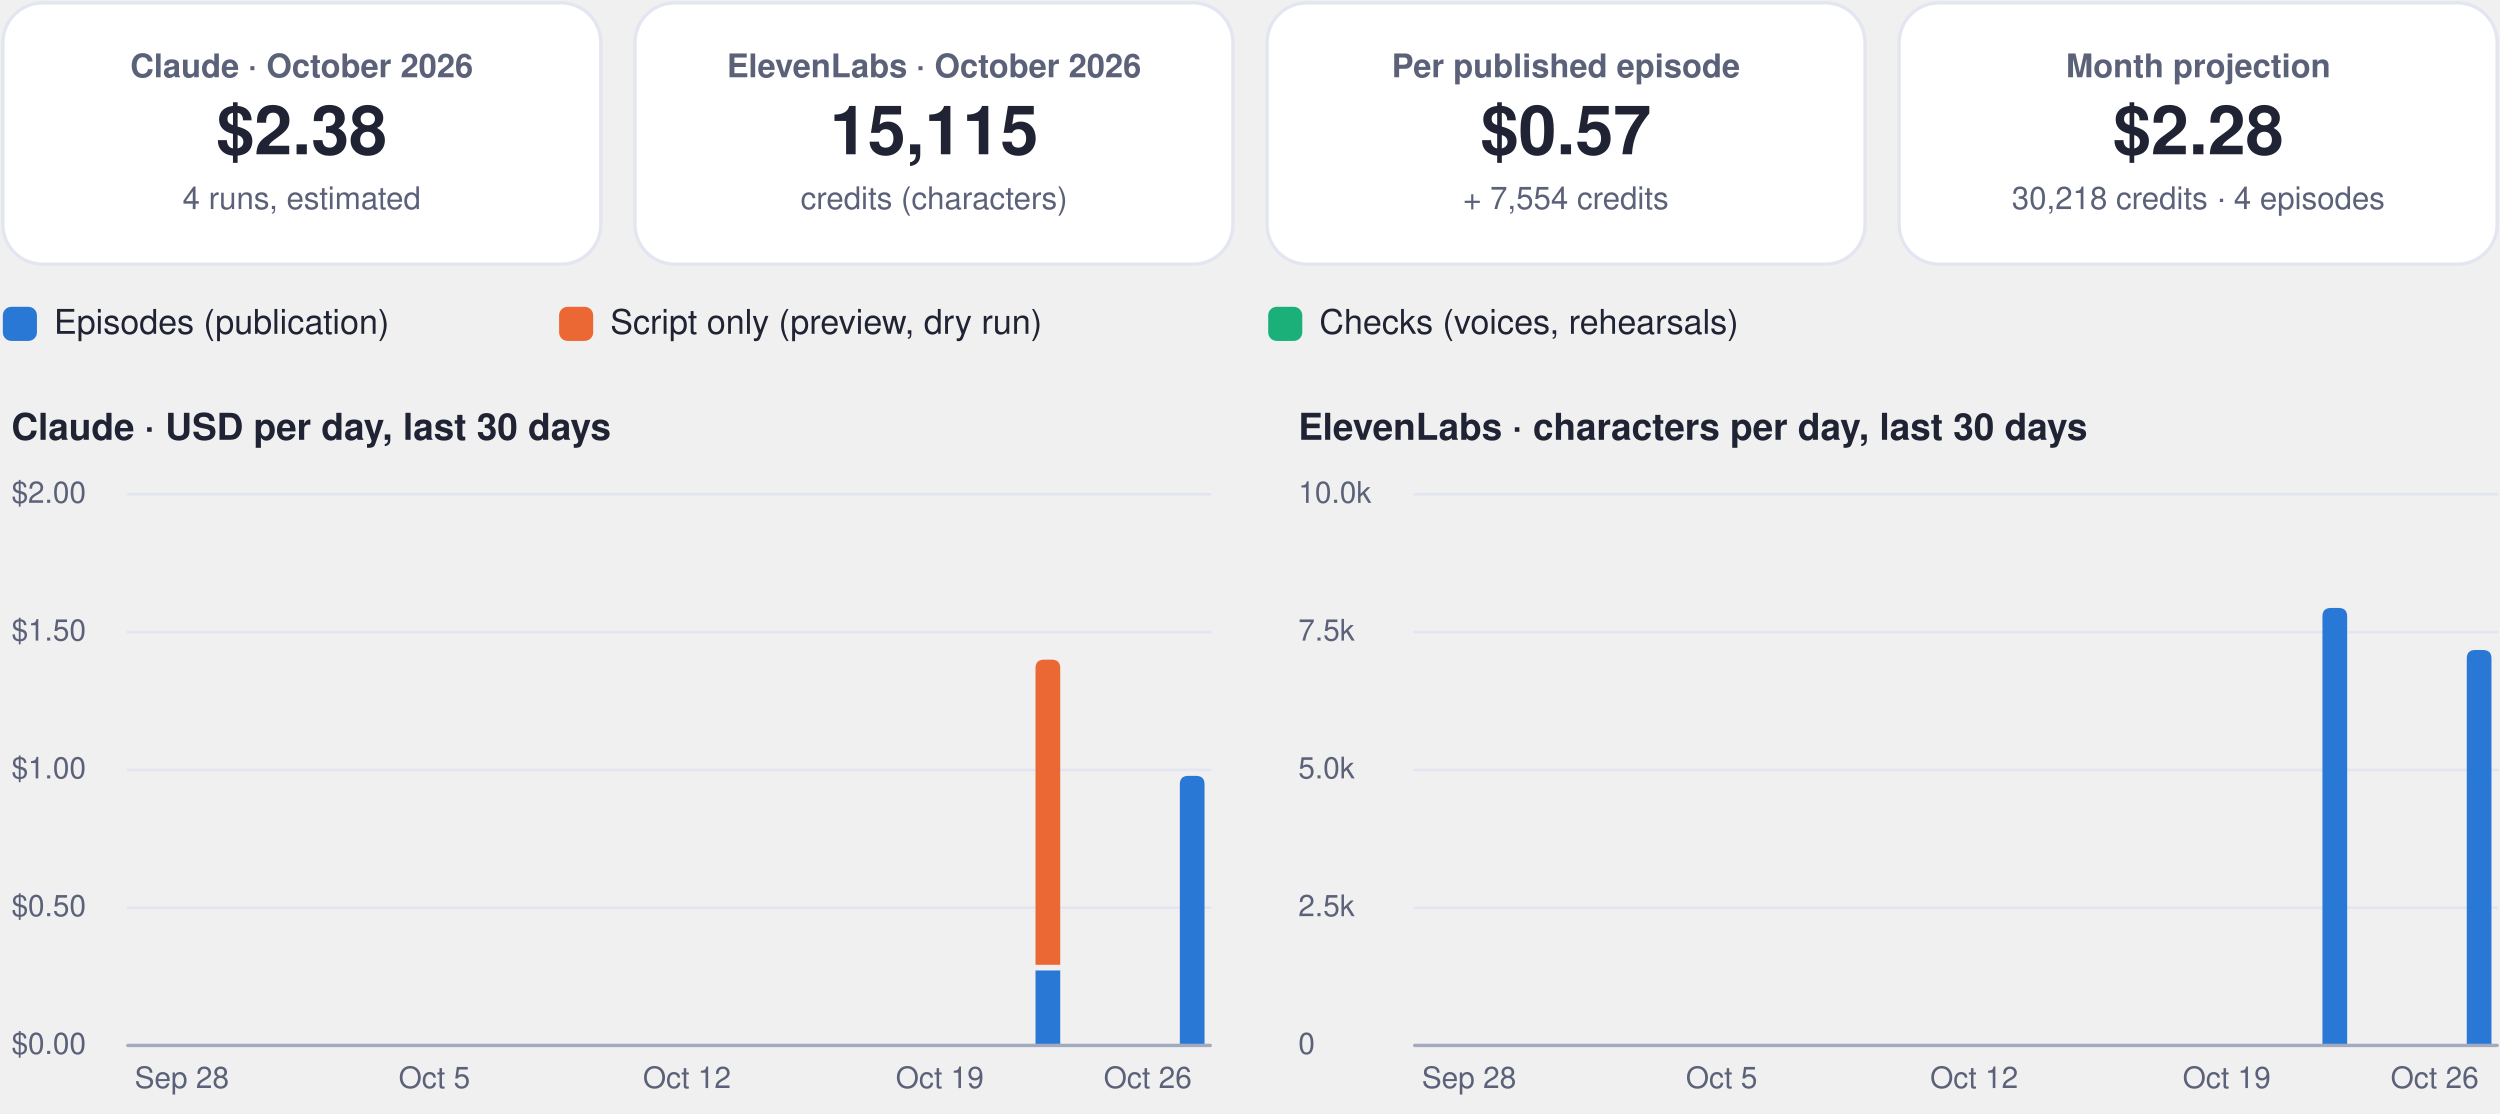
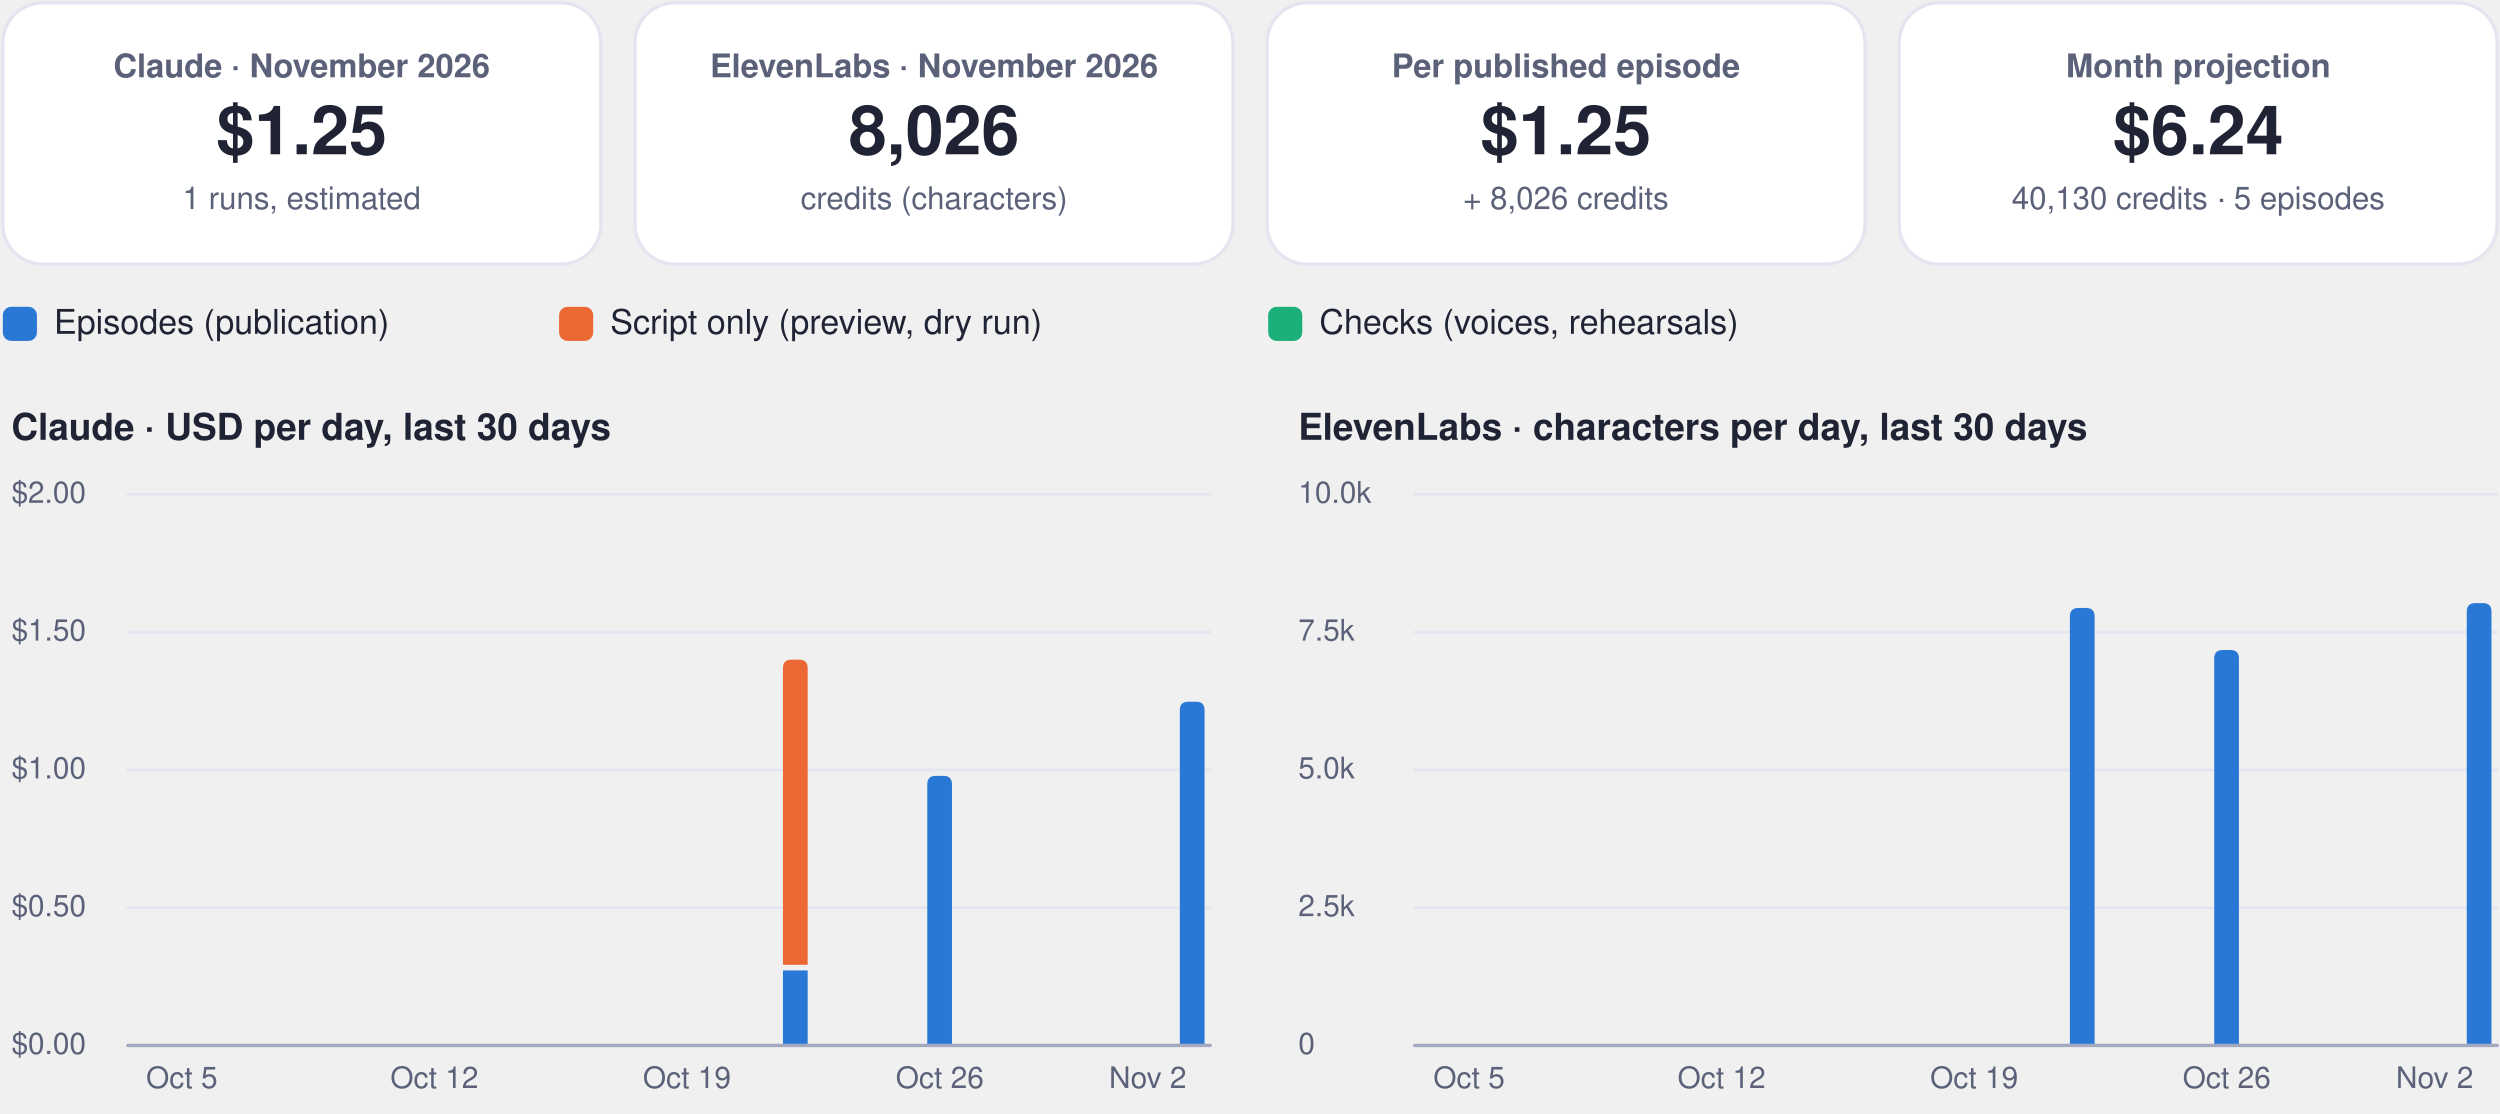
- <svg xmlns="http://www.w3.org/2000/svg" viewBox="0 0 880 392" width="880" height="392" role="img" aria-label="FinOps dashboard, October 2026">
+ <svg xmlns="http://www.w3.org/2000/svg" viewBox="0 0 880 392" width="880" height="392" role="img" aria-label="FinOps dashboard, November 2026">
  <rect x="1.0" y="1.0" width="210.5" height="92.0" rx="14" fill="#ffffff" stroke="#e3e6f0" stroke-width="1.2" />
  <g class="box">
    <rect x="5.0" y="10.0" width="202.5" height="74.0" rx="12" fill="none" stroke="none" stroke-width="1.2" class="frame" />
-     <text x="106.2" y="27.2" font-family="-apple-system, BlinkMacSystemFont, 'Segoe UI', Helvetica, Arial, sans-serif" font-size="11.5" font-weight="600" fill="#5b6178" text-anchor="middle">Claude · October 2026</text>
-     <text x="106.2" y="54.3" font-family="-apple-system, BlinkMacSystemFont, 'Segoe UI', Helvetica, Arial, sans-serif" font-size="24" font-weight="750" fill="#1f2333" text-anchor="middle">$2.38</text>
-     <text x="106.2" y="73.6" font-family="-apple-system, BlinkMacSystemFont, 'Segoe UI', Helvetica, Arial, sans-serif" font-size="11" font-weight="400" fill="#5b6178" text-anchor="middle">4 runs, estimated</text>
+     <text x="106.2" y="27.2" font-family="-apple-system, BlinkMacSystemFont, 'Segoe UI', Helvetica, Arial, sans-serif" font-size="11.5" font-weight="600" fill="#5b6178" text-anchor="middle">Claude · November 2026</text>
+     <text x="106.2" y="54.3" font-family="-apple-system, BlinkMacSystemFont, 'Segoe UI', Helvetica, Arial, sans-serif" font-size="24" font-weight="750" fill="#1f2333" text-anchor="middle">$1.25</text>
+     <text x="106.2" y="73.6" font-family="-apple-system, BlinkMacSystemFont, 'Segoe UI', Helvetica, Arial, sans-serif" font-size="11" font-weight="400" fill="#5b6178" text-anchor="middle">1 runs, estimated</text>
  </g>
  <rect x="223.5" y="1.0" width="210.5" height="92.0" rx="14" fill="#ffffff" stroke="#e3e6f0" stroke-width="1.2" />
  <g class="box">
    <rect x="227.5" y="10.0" width="202.5" height="74.0" rx="12" fill="none" stroke="none" stroke-width="1.2" class="frame" />
-     <text x="328.8" y="27.2" font-family="-apple-system, BlinkMacSystemFont, 'Segoe UI', Helvetica, Arial, sans-serif" font-size="11.5" font-weight="600" fill="#5b6178" text-anchor="middle">ElevenLabs · October 2026</text>
-     <text x="328.8" y="54.3" font-family="-apple-system, BlinkMacSystemFont, 'Segoe UI', Helvetica, Arial, sans-serif" font-size="24" font-weight="750" fill="#1f2333" text-anchor="middle">15,115</text>
+     <text x="328.8" y="27.2" font-family="-apple-system, BlinkMacSystemFont, 'Segoe UI', Helvetica, Arial, sans-serif" font-size="11.5" font-weight="600" fill="#5b6178" text-anchor="middle">ElevenLabs · November 2026</text>
+     <text x="328.8" y="54.3" font-family="-apple-system, BlinkMacSystemFont, 'Segoe UI', Helvetica, Arial, sans-serif" font-size="24" font-weight="750" fill="#1f2333" text-anchor="middle">8,026</text>
    <text x="328.8" y="73.6" font-family="-apple-system, BlinkMacSystemFont, 'Segoe UI', Helvetica, Arial, sans-serif" font-size="11" font-weight="400" fill="#5b6178" text-anchor="middle">credits (characters)</text>
  </g>
  <rect x="446.0" y="1.0" width="210.5" height="92.0" rx="14" fill="#ffffff" stroke="#e3e6f0" stroke-width="1.2" />
  <g class="box">
    <rect x="450.0" y="10.0" width="202.5" height="74.0" rx="12" fill="none" stroke="none" stroke-width="1.2" class="frame" />
    <text x="551.2" y="27.2" font-family="-apple-system, BlinkMacSystemFont, 'Segoe UI', Helvetica, Arial, sans-serif" font-size="11.5" font-weight="600" fill="#5b6178" text-anchor="middle">Per published episode</text>
-     <text x="551.2" y="54.3" font-family="-apple-system, BlinkMacSystemFont, 'Segoe UI', Helvetica, Arial, sans-serif" font-size="24" font-weight="750" fill="#1f2333" text-anchor="middle">$0.57</text>
-     <text x="551.2" y="73.6" font-family="-apple-system, BlinkMacSystemFont, 'Segoe UI', Helvetica, Arial, sans-serif" font-size="11" font-weight="400" fill="#5b6178" text-anchor="middle">+ 7,554 credits</text>
+     <text x="551.2" y="54.3" font-family="-apple-system, BlinkMacSystemFont, 'Segoe UI', Helvetica, Arial, sans-serif" font-size="24" font-weight="750" fill="#1f2333" text-anchor="middle">$1.25</text>
+     <text x="551.2" y="73.6" font-family="-apple-system, BlinkMacSystemFont, 'Segoe UI', Helvetica, Arial, sans-serif" font-size="11" font-weight="400" fill="#5b6178" text-anchor="middle">+ 8,026 credits</text>
  </g>
  <rect x="668.5" y="1.0" width="210.5" height="92.0" rx="14" fill="#ffffff" stroke="#e3e6f0" stroke-width="1.2" />
  <g class="box">
    <rect x="672.5" y="10.0" width="202.5" height="74.0" rx="12" fill="none" stroke="none" stroke-width="1.2" class="frame" />
    <text x="773.8" y="27.2" font-family="-apple-system, BlinkMacSystemFont, 'Segoe UI', Helvetica, Arial, sans-serif" font-size="11.5" font-weight="600" fill="#5b6178" text-anchor="middle">Month projection</text>
-     <text x="773.8" y="54.3" font-family="-apple-system, BlinkMacSystemFont, 'Segoe UI', Helvetica, Arial, sans-serif" font-size="24" font-weight="750" fill="#1f2333" text-anchor="middle">$2.28</text>
-     <text x="773.8" y="73.6" font-family="-apple-system, BlinkMacSystemFont, 'Segoe UI', Helvetica, Arial, sans-serif" font-size="11" font-weight="400" fill="#5b6178" text-anchor="middle">30,218 credits · 4 episodes</text>
+     <text x="773.8" y="54.3" font-family="-apple-system, BlinkMacSystemFont, 'Segoe UI', Helvetica, Arial, sans-serif" font-size="24" font-weight="750" fill="#1f2333" text-anchor="middle">$6.24</text>
+     <text x="773.8" y="73.6" font-family="-apple-system, BlinkMacSystemFont, 'Segoe UI', Helvetica, Arial, sans-serif" font-size="11" font-weight="400" fill="#5b6178" text-anchor="middle">40,130 credits · 5 episodes</text>
  </g>
  <rect x="1.0" y="108.0" width="12.0" height="12.0" rx="3" fill="#2a78d6" stroke="none" stroke-width="1.2" />
  <g class="box">
    <rect x="17.0" y="105.0" width="161.8" height="18.0" rx="12" fill="none" stroke="none" stroke-width="1.2" class="frame" />
    <text x="19.0" y="117.5" font-family="-apple-system, BlinkMacSystemFont, 'Segoe UI', Helvetica, Arial, sans-serif" font-size="12" font-weight="500" fill="#1f2333" text-anchor="start">Episodes (publication)</text>
  </g>
  <rect x="196.8" y="108.0" width="12.0" height="12.0" rx="3" fill="#eb6834" stroke="none" stroke-width="1.2" />
  <g class="box">
    <rect x="212.8" y="105.0" width="215.6" height="18.0" rx="12" fill="none" stroke="none" stroke-width="1.2" class="frame" />
    <text x="214.8" y="117.5" font-family="-apple-system, BlinkMacSystemFont, 'Segoe UI', Helvetica, Arial, sans-serif" font-size="12" font-weight="500" fill="#1f2333" text-anchor="start">Script only (preview, dry run)</text>
  </g>
  <rect x="446.4" y="108.0" width="12.0" height="12.0" rx="3" fill="#1baf7a" stroke="none" stroke-width="1.2" />
  <g class="box">
    <rect x="462.4" y="105.0" width="195.4" height="18.0" rx="12" fill="none" stroke="none" stroke-width="1.2" class="frame" />
    <text x="464.4" y="117.5" font-family="-apple-system, BlinkMacSystemFont, 'Segoe UI', Helvetica, Arial, sans-serif" font-size="12" font-weight="500" fill="#1f2333" text-anchor="start">Checks (voices, rehearsals)</text>
  </g>
  <g class="box">
    <rect x="1.0" y="140.0" width="425.0" height="22.0" rx="12" fill="none" stroke="none" stroke-width="1.2" class="frame" />
    <text x="4.0" y="154.8" font-family="-apple-system, BlinkMacSystemFont, 'Segoe UI', Helvetica, Arial, sans-serif" font-size="13" font-weight="700" fill="#1f2333" text-anchor="start">Claude · USD per day, last 30 days</text>
  </g>
  <path d="M45,368.0 L426.0,368.0" fill="none" stroke="#e3e6f0" stroke-width="1" stroke-linecap="round" stroke-linejoin="round" />
  <g class="box">
    <rect x="1.0" y="360.0" width="42.0" height="16.0" rx="12" fill="none" stroke="none" stroke-width="1.2" class="frame" />
    <text x="4.0" y="371.0" font-family="-apple-system, BlinkMacSystemFont, 'Segoe UI', Helvetica, Arial, sans-serif" font-size="10.5" font-weight="500" fill="#5b6178" text-anchor="start">$0.00</text>
  </g>
  <path d="M45,319.5 L426.0,319.5" fill="none" stroke="#e3e6f0" stroke-width="1" stroke-linecap="round" stroke-linejoin="round" />
  <g class="box">
    <rect x="1.0" y="311.5" width="42.0" height="16.0" rx="12" fill="none" stroke="none" stroke-width="1.2" class="frame" />
    <text x="4.0" y="322.5" font-family="-apple-system, BlinkMacSystemFont, 'Segoe UI', Helvetica, Arial, sans-serif" font-size="10.5" font-weight="500" fill="#5b6178" text-anchor="start">$0.50</text>
  </g>
  <path d="M45,271.0 L426.0,271.0" fill="none" stroke="#e3e6f0" stroke-width="1" stroke-linecap="round" stroke-linejoin="round" />
  <g class="box">
    <rect x="1.0" y="263.0" width="42.0" height="16.0" rx="12" fill="none" stroke="none" stroke-width="1.2" class="frame" />
    <text x="4.0" y="274.0" font-family="-apple-system, BlinkMacSystemFont, 'Segoe UI', Helvetica, Arial, sans-serif" font-size="10.5" font-weight="500" fill="#5b6178" text-anchor="start">$1.00</text>
  </g>
  <path d="M45,222.5 L426.0,222.5" fill="none" stroke="#e3e6f0" stroke-width="1" stroke-linecap="round" stroke-linejoin="round" />
  <g class="box">
    <rect x="1.0" y="214.5" width="42.0" height="16.0" rx="12" fill="none" stroke="none" stroke-width="1.2" class="frame" />
    <text x="4.0" y="225.5" font-family="-apple-system, BlinkMacSystemFont, 'Segoe UI', Helvetica, Arial, sans-serif" font-size="10.5" font-weight="500" fill="#5b6178" text-anchor="start">$1.50</text>
  </g>
  <path d="M45,174.0 L426.0,174.0" fill="none" stroke="#e3e6f0" stroke-width="1" stroke-linecap="round" stroke-linejoin="round" />
  <g class="box">
    <rect x="1.0" y="166.0" width="42.0" height="16.0" rx="12" fill="none" stroke="none" stroke-width="1.2" class="frame" />
    <text x="4.0" y="177.0" font-family="-apple-system, BlinkMacSystemFont, 'Segoe UI', Helvetica, Arial, sans-serif" font-size="10.5" font-weight="500" fill="#5b6178" text-anchor="start">$2.00</text>
  </g>
  <g class="box">
    <rect x="42.0" y="372.0" width="44.0" height="16.0" rx="12" fill="none" stroke="none" stroke-width="1.2" class="frame" />
-     <text x="64.0" y="383.0" font-family="-apple-system, BlinkMacSystemFont, 'Segoe UI', Helvetica, Arial, sans-serif" font-size="10.5" font-weight="500" fill="#5b6178" text-anchor="middle">Sep 28</text>
+     <text x="64.0" y="383.0" font-family="-apple-system, BlinkMacSystemFont, 'Segoe UI', Helvetica, Arial, sans-serif" font-size="10.5" font-weight="500" fill="#5b6178" text-anchor="middle">Oct 5</text>
  </g>
  <g class="box">
    <rect x="130.9" y="372.0" width="44.0" height="16.0" rx="12" fill="none" stroke="none" stroke-width="1.2" class="frame" />
-     <text x="152.9" y="383.0" font-family="-apple-system, BlinkMacSystemFont, 'Segoe UI', Helvetica, Arial, sans-serif" font-size="10.5" font-weight="500" fill="#5b6178" text-anchor="middle">Oct 5</text>
+     <text x="152.9" y="383.0" font-family="-apple-system, BlinkMacSystemFont, 'Segoe UI', Helvetica, Arial, sans-serif" font-size="10.5" font-weight="500" fill="#5b6178" text-anchor="middle">Oct 12</text>
  </g>
  <g class="box">
    <rect x="219.8" y="372.0" width="44.0" height="16.0" rx="12" fill="none" stroke="none" stroke-width="1.2" class="frame" />
-     <text x="241.8" y="383.0" font-family="-apple-system, BlinkMacSystemFont, 'Segoe UI', Helvetica, Arial, sans-serif" font-size="10.5" font-weight="500" fill="#5b6178" text-anchor="middle">Oct 12</text>
+     <text x="241.8" y="383.0" font-family="-apple-system, BlinkMacSystemFont, 'Segoe UI', Helvetica, Arial, sans-serif" font-size="10.5" font-weight="500" fill="#5b6178" text-anchor="middle">Oct 19</text>
  </g>
+   <path d="M275.6,341.6 h8.7 v26.4 h-8.7 Z" fill="#2a78d6" />
+   <path d="M275.6,339.6 L275.6,235.2 Q275.6,232.2 278.6,232.2 L281.3,232.2 Q284.3,232.2 284.3,235.2 L284.3,339.6 Z" fill="#eb6834" />
+   <path d="M326.4,368.0 L326.4,276.1 Q326.4,273.1 329.4,273.1 L332.1,273.1 Q335.1,273.1 335.1,276.1 L335.1,368.0 Z" fill="#2a78d6" />
  <g class="box">
    <rect x="308.8" y="372.0" width="44.0" height="16.0" rx="12" fill="none" stroke="none" stroke-width="1.2" class="frame" />
-     <text x="330.8" y="383.0" font-family="-apple-system, BlinkMacSystemFont, 'Segoe UI', Helvetica, Arial, sans-serif" font-size="10.5" font-weight="500" fill="#5b6178" text-anchor="middle">Oct 19</text>
+     <text x="330.8" y="383.0" font-family="-apple-system, BlinkMacSystemFont, 'Segoe UI', Helvetica, Arial, sans-serif" font-size="10.5" font-weight="500" fill="#5b6178" text-anchor="middle">Oct 26</text>
  </g>
-   <path d="M364.5,341.6 h8.7 v26.4 h-8.7 Z" fill="#2a78d6" />
-   <path d="M364.5,339.6 L364.5,235.2 Q364.5,232.2 367.5,232.2 L370.2,232.2 Q373.2,232.2 373.2,235.2 L373.2,339.6 Z" fill="#eb6834" />
-   <path d="M415.3,368.0 L415.3,276.1 Q415.3,273.1 418.3,273.1 L421.0,273.1 Q424.0,273.1 424.0,276.1 L424.0,368.0 Z" fill="#2a78d6" />
+   <path d="M415.3,368.0 L415.3,250.0 Q415.3,247.0 418.3,247.0 L421.0,247.0 Q424.0,247.0 424.0,250.0 L424.0,368.0 Z" fill="#2a78d6" />
  <g class="box">
    <rect x="382.0" y="372.0" width="44.0" height="16.0" rx="12" fill="none" stroke="none" stroke-width="1.2" class="frame" />
-     <text x="404.0" y="383.0" font-family="-apple-system, BlinkMacSystemFont, 'Segoe UI', Helvetica, Arial, sans-serif" font-size="10.5" font-weight="500" fill="#5b6178" text-anchor="middle">Oct 26</text>
+     <text x="404.0" y="383.0" font-family="-apple-system, BlinkMacSystemFont, 'Segoe UI', Helvetica, Arial, sans-serif" font-size="10.5" font-weight="500" fill="#5b6178" text-anchor="middle">Nov 2</text>
  </g>
  <path d="M45,368 L426.0,368" fill="none" stroke="#a3a9bf" stroke-width="1.2" stroke-linecap="round" stroke-linejoin="round" />
  <g class="box">
    <rect x="454.0" y="140.0" width="425.0" height="22.0" rx="12" fill="none" stroke="none" stroke-width="1.2" class="frame" />
    <text x="457.0" y="154.8" font-family="-apple-system, BlinkMacSystemFont, 'Segoe UI', Helvetica, Arial, sans-serif" font-size="13" font-weight="700" fill="#1f2333" text-anchor="start">ElevenLabs · characters per day, last 30 days</text>
  </g>
  <path d="M498.0,368.0 L879.0,368.0" fill="none" stroke="#e3e6f0" stroke-width="1" stroke-linecap="round" stroke-linejoin="round" />
  <g class="box">
    <rect x="454.0" y="360.0" width="42.0" height="16.0" rx="12" fill="none" stroke="none" stroke-width="1.2" class="frame" />
    <text x="457.0" y="371.0" font-family="-apple-system, BlinkMacSystemFont, 'Segoe UI', Helvetica, Arial, sans-serif" font-size="10.5" font-weight="500" fill="#5b6178" text-anchor="start">0</text>
  </g>
  <path d="M498.0,319.5 L879.0,319.5" fill="none" stroke="#e3e6f0" stroke-width="1" stroke-linecap="round" stroke-linejoin="round" />
  <g class="box">
    <rect x="454.0" y="311.5" width="42.0" height="16.0" rx="12" fill="none" stroke="none" stroke-width="1.2" class="frame" />
    <text x="457.0" y="322.5" font-family="-apple-system, BlinkMacSystemFont, 'Segoe UI', Helvetica, Arial, sans-serif" font-size="10.5" font-weight="500" fill="#5b6178" text-anchor="start">2.5k</text>
  </g>
  <path d="M498.0,271.0 L879.0,271.0" fill="none" stroke="#e3e6f0" stroke-width="1" stroke-linecap="round" stroke-linejoin="round" />
  <g class="box">
    <rect x="454.0" y="263.0" width="42.0" height="16.0" rx="12" fill="none" stroke="none" stroke-width="1.2" class="frame" />
    <text x="457.0" y="274.0" font-family="-apple-system, BlinkMacSystemFont, 'Segoe UI', Helvetica, Arial, sans-serif" font-size="10.5" font-weight="500" fill="#5b6178" text-anchor="start">5.0k</text>
  </g>
  <path d="M498.0,222.5 L879.0,222.5" fill="none" stroke="#e3e6f0" stroke-width="1" stroke-linecap="round" stroke-linejoin="round" />
  <g class="box">
    <rect x="454.0" y="214.5" width="42.0" height="16.0" rx="12" fill="none" stroke="none" stroke-width="1.2" class="frame" />
    <text x="457.0" y="225.5" font-family="-apple-system, BlinkMacSystemFont, 'Segoe UI', Helvetica, Arial, sans-serif" font-size="10.5" font-weight="500" fill="#5b6178" text-anchor="start">7.5k</text>
  </g>
  <path d="M498.0,174.0 L879.0,174.0" fill="none" stroke="#e3e6f0" stroke-width="1" stroke-linecap="round" stroke-linejoin="round" />
  <g class="box">
    <rect x="454.0" y="166.0" width="42.0" height="16.0" rx="12" fill="none" stroke="none" stroke-width="1.2" class="frame" />
    <text x="457.0" y="177.0" font-family="-apple-system, BlinkMacSystemFont, 'Segoe UI', Helvetica, Arial, sans-serif" font-size="10.5" font-weight="500" fill="#5b6178" text-anchor="start">10.0k</text>
  </g>
  <g class="box">
    <rect x="495.1" y="372.0" width="44.0" height="16.0" rx="12" fill="none" stroke="none" stroke-width="1.2" class="frame" />
-     <text x="517.1" y="383.0" font-family="-apple-system, BlinkMacSystemFont, 'Segoe UI', Helvetica, Arial, sans-serif" font-size="10.5" font-weight="500" fill="#5b6178" text-anchor="middle">Sep 28</text>
+     <text x="517.1" y="383.0" font-family="-apple-system, BlinkMacSystemFont, 'Segoe UI', Helvetica, Arial, sans-serif" font-size="10.5" font-weight="500" fill="#5b6178" text-anchor="middle">Oct 5</text>
  </g>
  <g class="box">
    <rect x="584.0" y="372.0" width="44.0" height="16.0" rx="12" fill="none" stroke="none" stroke-width="1.2" class="frame" />
-     <text x="606.0" y="383.0" font-family="-apple-system, BlinkMacSystemFont, 'Segoe UI', Helvetica, Arial, sans-serif" font-size="10.5" font-weight="500" fill="#5b6178" text-anchor="middle">Oct 5</text>
+     <text x="606.0" y="383.0" font-family="-apple-system, BlinkMacSystemFont, 'Segoe UI', Helvetica, Arial, sans-serif" font-size="10.5" font-weight="500" fill="#5b6178" text-anchor="middle">Oct 12</text>
  </g>
  <g class="box">
    <rect x="672.9" y="372.0" width="44.0" height="16.0" rx="12" fill="none" stroke="none" stroke-width="1.2" class="frame" />
-     <text x="694.9" y="383.0" font-family="-apple-system, BlinkMacSystemFont, 'Segoe UI', Helvetica, Arial, sans-serif" font-size="10.5" font-weight="500" fill="#5b6178" text-anchor="middle">Oct 12</text>
+     <text x="694.9" y="383.0" font-family="-apple-system, BlinkMacSystemFont, 'Segoe UI', Helvetica, Arial, sans-serif" font-size="10.5" font-weight="500" fill="#5b6178" text-anchor="middle">Oct 19</text>
  </g>
+   <path d="M728.6,368.0 L728.6,217.0 Q728.6,214.0 731.6,214.0 L734.3,214.0 Q737.3,214.0 737.3,217.0 L737.3,368.0 Z" fill="#2a78d6" />
+   <path d="M779.4,368.0 L779.4,231.8 Q779.4,228.8 782.4,228.8 L785.1,228.8 Q788.1,228.8 788.1,231.8 L788.1,368.0 Z" fill="#2a78d6" />
  <g class="box">
    <rect x="761.8" y="372.0" width="44.0" height="16.0" rx="12" fill="none" stroke="none" stroke-width="1.2" class="frame" />
-     <text x="783.8" y="383.0" font-family="-apple-system, BlinkMacSystemFont, 'Segoe UI', Helvetica, Arial, sans-serif" font-size="10.5" font-weight="500" fill="#5b6178" text-anchor="middle">Oct 19</text>
+     <text x="783.8" y="383.0" font-family="-apple-system, BlinkMacSystemFont, 'Segoe UI', Helvetica, Arial, sans-serif" font-size="10.5" font-weight="500" fill="#5b6178" text-anchor="middle">Oct 26</text>
  </g>
-   <path d="M817.5,368.0 L817.5,217.0 Q817.5,214.0 820.5,214.0 L823.2,214.0 Q826.2,214.0 826.2,217.0 L826.2,368.0 Z" fill="#2a78d6" />
-   <path d="M868.3,368.0 L868.3,231.8 Q868.3,228.8 871.3,228.8 L874.0,228.8 Q877.0,228.8 877.0,231.8 L877.0,368.0 Z" fill="#2a78d6" />
+   <path d="M868.3,368.0 L868.3,215.3 Q868.3,212.3 871.3,212.3 L874.0,212.3 Q877.0,212.3 877.0,215.3 L877.0,368.0 Z" fill="#2a78d6" />
  <g class="box">
    <rect x="835.0" y="372.0" width="44.0" height="16.0" rx="12" fill="none" stroke="none" stroke-width="1.2" class="frame" />
-     <text x="857.0" y="383.0" font-family="-apple-system, BlinkMacSystemFont, 'Segoe UI', Helvetica, Arial, sans-serif" font-size="10.5" font-weight="500" fill="#5b6178" text-anchor="middle">Oct 26</text>
+     <text x="857.0" y="383.0" font-family="-apple-system, BlinkMacSystemFont, 'Segoe UI', Helvetica, Arial, sans-serif" font-size="10.5" font-weight="500" fill="#5b6178" text-anchor="middle">Nov 2</text>
  </g>
  <path d="M498.0,368 L879.0,368" fill="none" stroke="#a3a9bf" stroke-width="1.2" stroke-linecap="round" stroke-linejoin="round" />
</svg>
